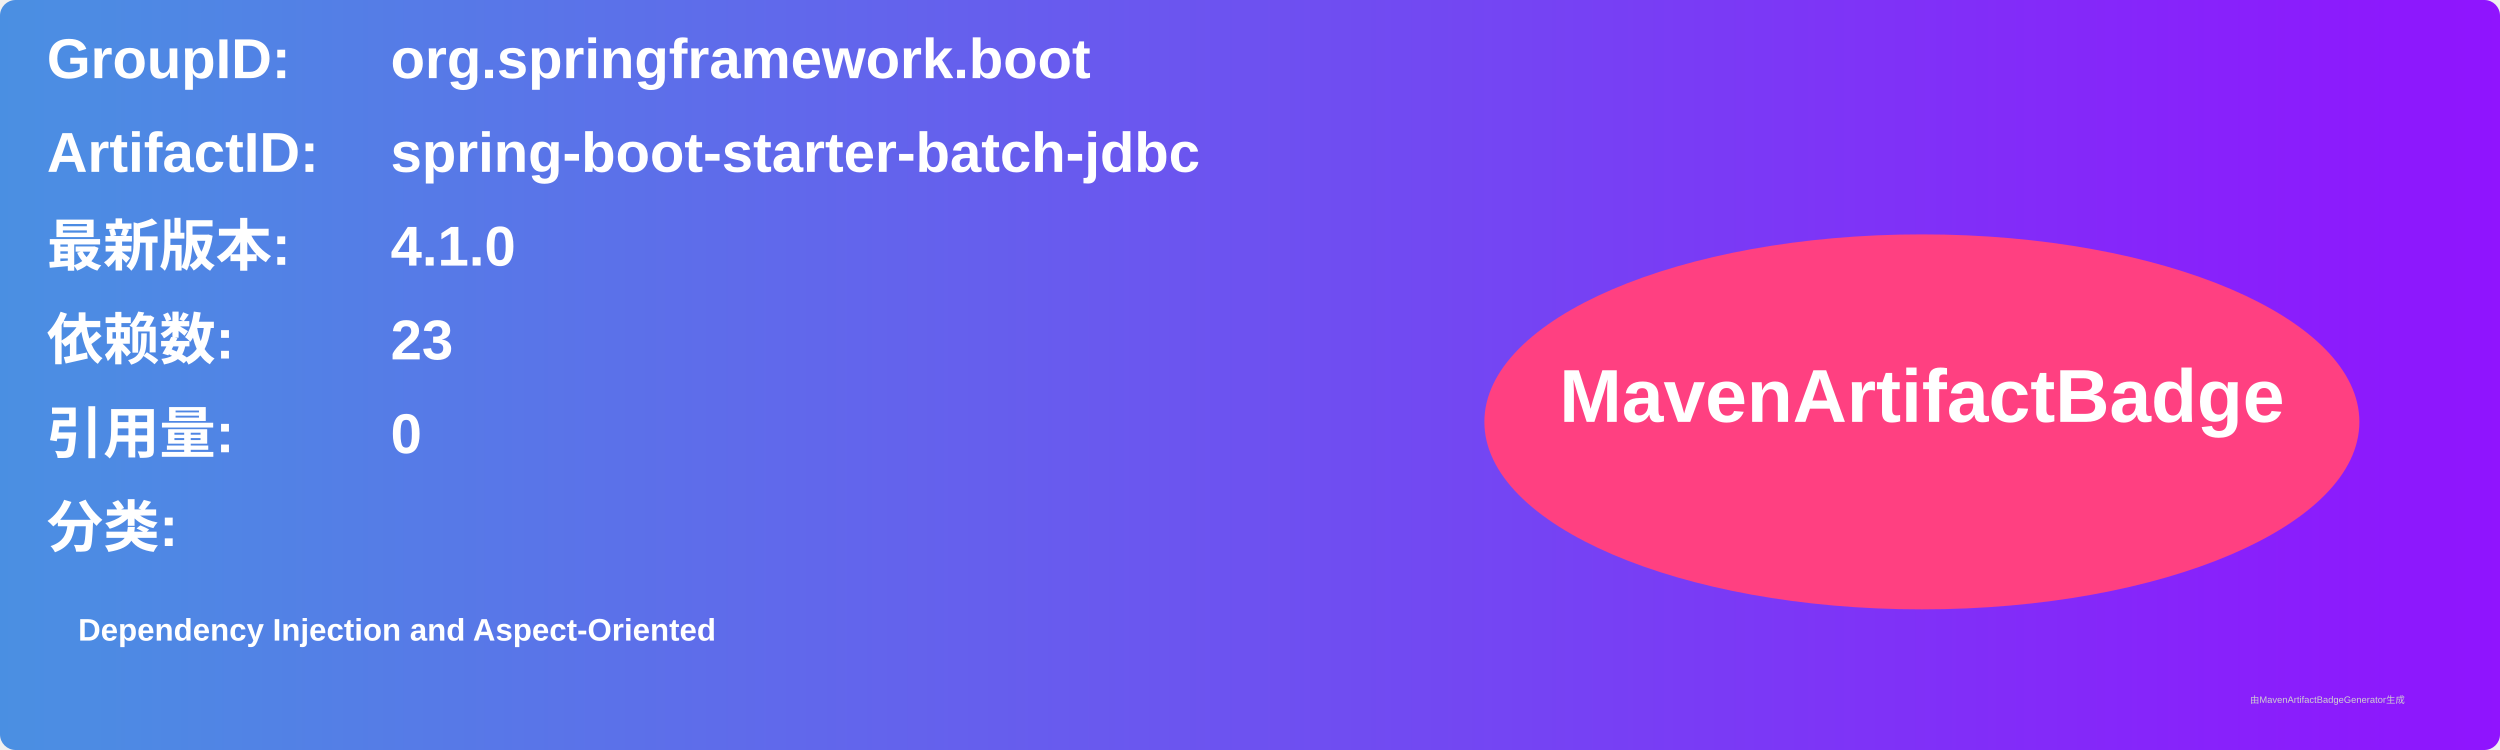
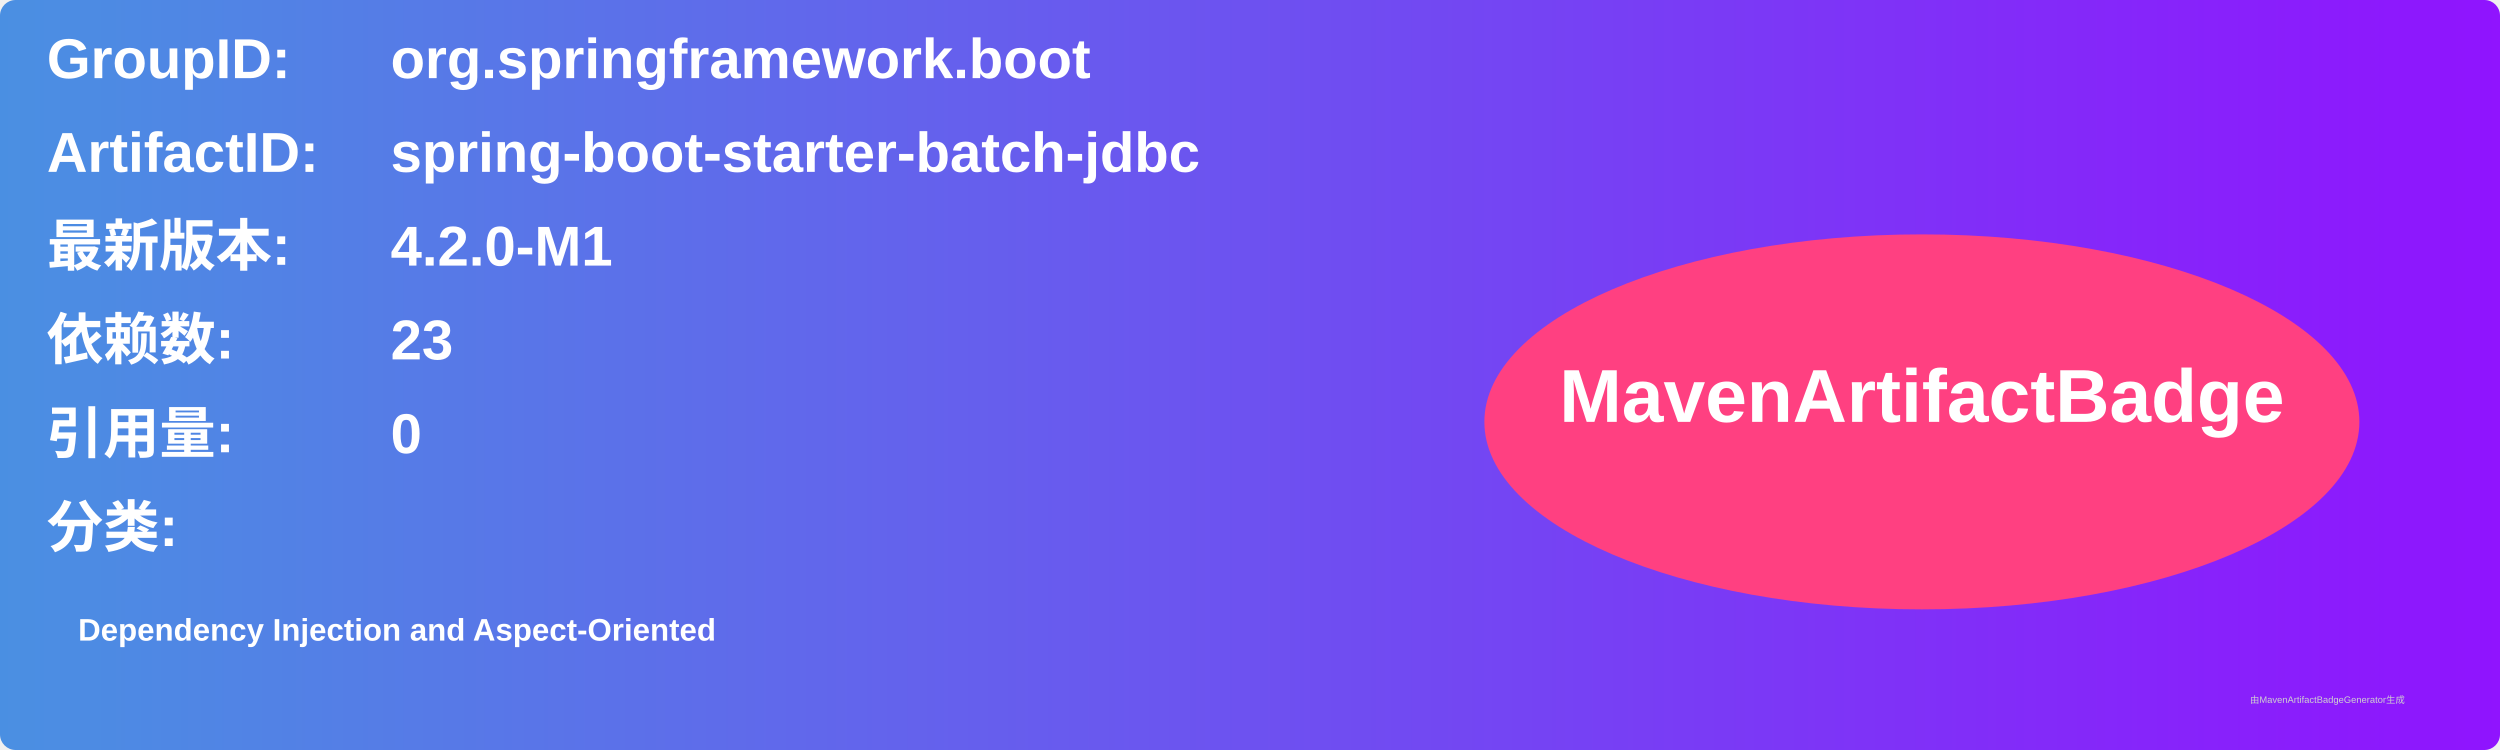
<svg xmlns="http://www.w3.org/2000/svg" width="800" height="240" viewBox="0 0 800 240">
  <linearGradient id="grad" x1="0%" y1="0%" x2="100%" y2="0%">
    <stop offset="0%" stop-color="#4a90e2" />
    <stop offset="100%" stop-color="#9013fe" />
  </linearGradient>
  <rect width="100%" height="100%" rx="5" ry="5" fill="url(#grad)" />
  <g transform="translate(15, 15)">
    <text x="0" y="10" font-family="Arial" font-size="18" fill="white" font-weight="bold" width="260">GroupID:</text>
    <text x="110" y="10" font-family="Arial" font-size="18" fill="white" font-weight="bold" width="460">org.springframework.boot</text>
    <text x="0" y="40" font-family="Arial" font-size="18" fill="white" font-weight="bold" width="260">ArtifactID:</text>
    <text x="110" y="40" font-family="Arial" font-size="18" fill="white" font-weight="bold" width="460">spring-boot-starter-batch-jdbc</text>
    <text x="0" y="70" font-family="Arial" font-size="18" fill="white" font-weight="bold">最新版本:</text>
    <text x="110" y="70" font-family="Arial" font-size="18" fill="white" font-weight="bold">
-       <tspan font-weight="bold">4.1.0</tspan>
+       <tspan font-weight="bold">4.2.0-M1</tspan>
    </text>
    <text x="0" y="100" font-family="Arial" font-size="18" fill="white" font-weight="bold">依赖数: </text>
    <text x="110" y="100" font-family="Arial" font-size="18" fill="white">
      <tspan font-weight="bold">23</tspan>
    </text>
    <text x="0" y="130" font-family="Arial" font-size="18" fill="white" font-weight="bold">引用量: </text>
    <text x="110" y="130" font-family="Arial" font-size="18" fill="white">
      <tspan font-weight="bold">0</tspan>
    </text>
    <text x="0" y="160" font-family="Arial" font-size="18" fill="white" font-weight="bold">分类:</text>
    <text x="10" y="190" font-family="Arial" font-size="10" fill="white">
      <tspan font-weight="bold">Dependency Injection and Aspect-Oriented</tspan>
    </text>
    <ellipse cx="600" cy="120" rx="140" ry="60" fill="#ff4081" />
    <text x="600" y="120" text-anchor="middle" font-family="Arial" font-size="24" fill="white" font-weight="bold">MavenArtifactBadge</text>
  </g>
  <text x="720" y="225" font-family="Arial" font-size="3" fill="#d0d0d0">由MavenArtifactBadgeGenerator生成</text>
</svg>
